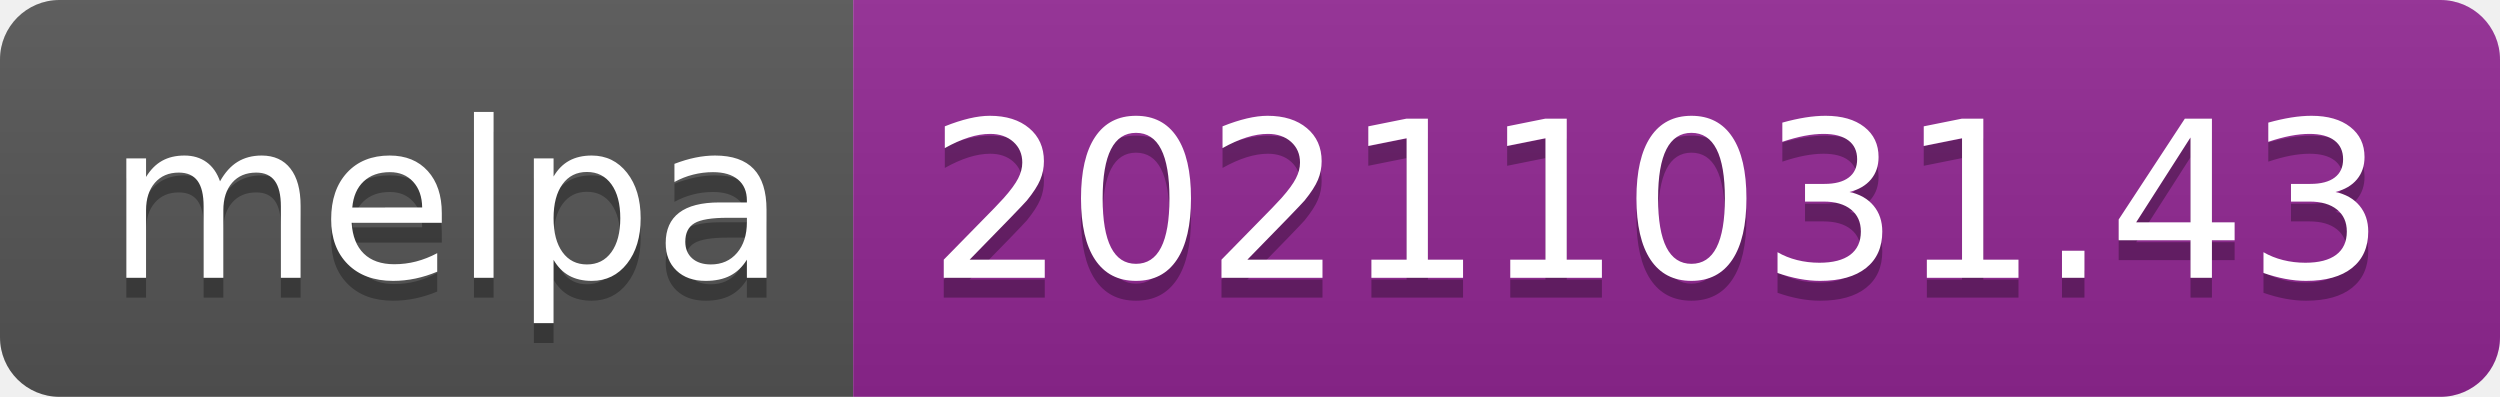
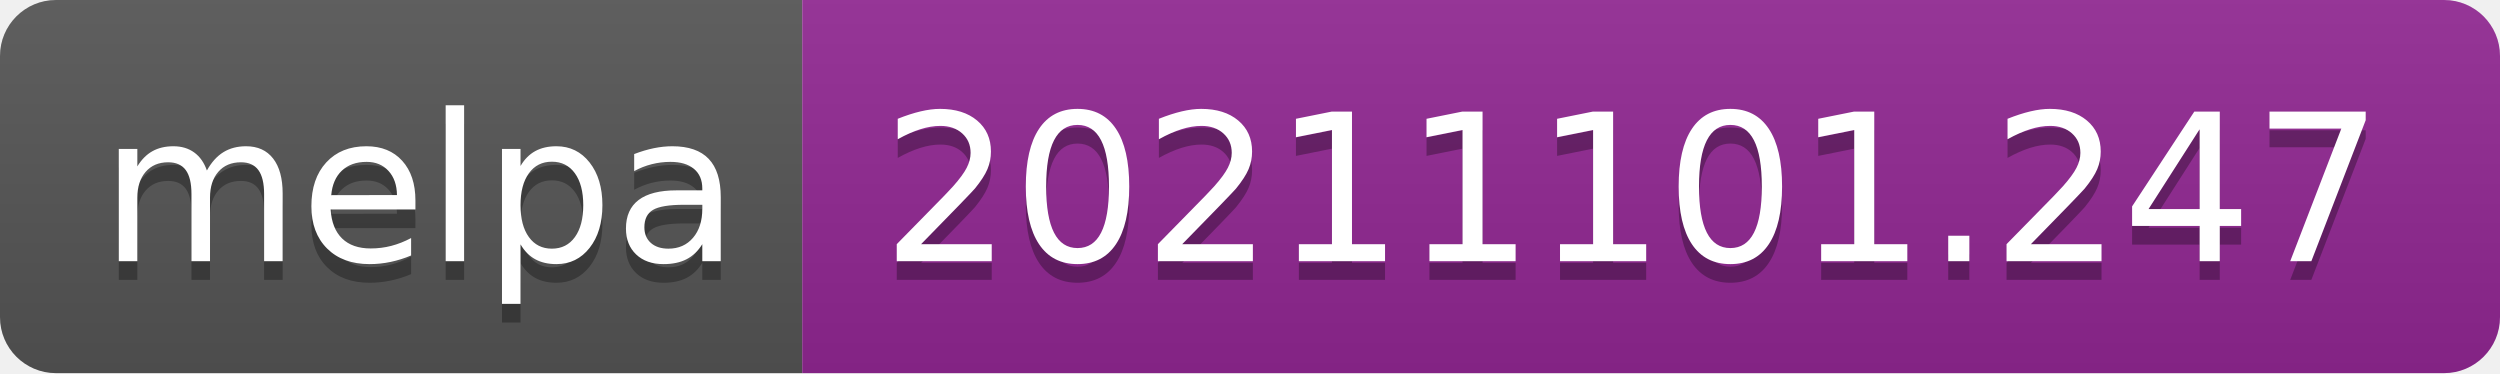
- <svg xmlns="http://www.w3.org/2000/svg" width="126" height="20" role="img" aria-label="melpa: 20211031.43">
+ <svg xmlns="http://www.w3.org/2000/svg" width="134" height="20" role="img" aria-label="melpa: 20211101.247">
  <linearGradient id="s" x2="0" y2="100%">
    <stop offset="0" stop-color="#bbb" stop-opacity=".1" />
    <stop offset="1" stop-opacity=".1" />
  </linearGradient>
  <clipPath id="r">
-     <rect width="126" height="20" rx="3" fill="#fff" />
+     <rect width="134" height="20" rx="3" fill="#fff" />
  </clipPath>
  <g clip-path="url(#r)">
    <rect width="43" height="20" fill="#555" />
-     <rect x="43" width="83" height="20" fill="#922793" />
-     <rect width="126" height="20" fill="url(#s)" />
+     <rect x="43" width="91" height="20" fill="#922793" />
+     <rect width="134" height="20" fill="url(#s)" />
  </g>
  <g fill="#fff" text-anchor="middle" font-family="Verdana,Geneva,DejaVu Sans,sans-serif" text-rendering="geometricPrecision" font-size="110">
    <text aria-hidden="true" x="225" y="150" fill="#010101" fill-opacity=".3" transform="scale(.1)" textLength="330">melpa</text>
    <text x="225" y="140" transform="scale(.1)" fill="#fff" textLength="330">melpa</text>
-     <text aria-hidden="true" x="835" y="150" fill="#010101" fill-opacity=".3" transform="scale(.1)" textLength="730">20211031.43</text>
-     <text x="835" y="140" transform="scale(.1)" fill="#fff" textLength="730">20211031.43</text>
+     <text aria-hidden="true" x="875" y="150" fill="#010101" fill-opacity=".3" transform="scale(.1)" textLength="810">20211101.247</text>
+     <text x="875" y="140" transform="scale(.1)" fill="#fff" textLength="810">20211101.247</text>
  </g>
</svg>
